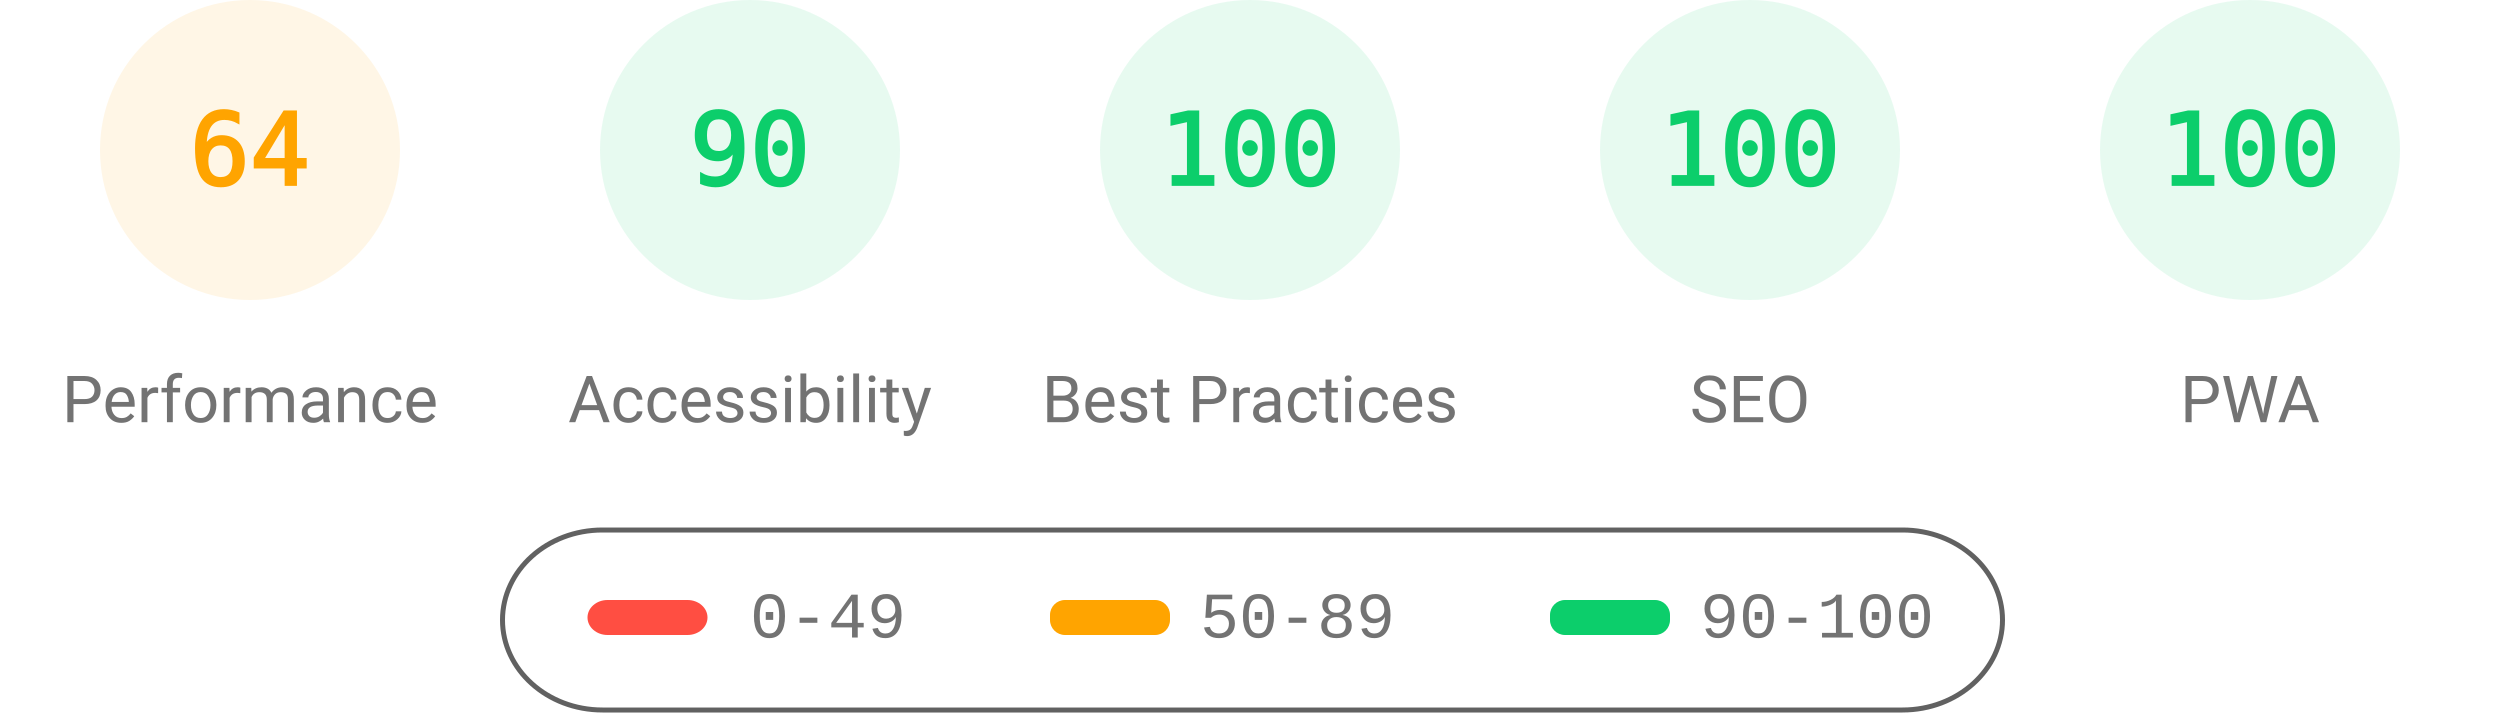
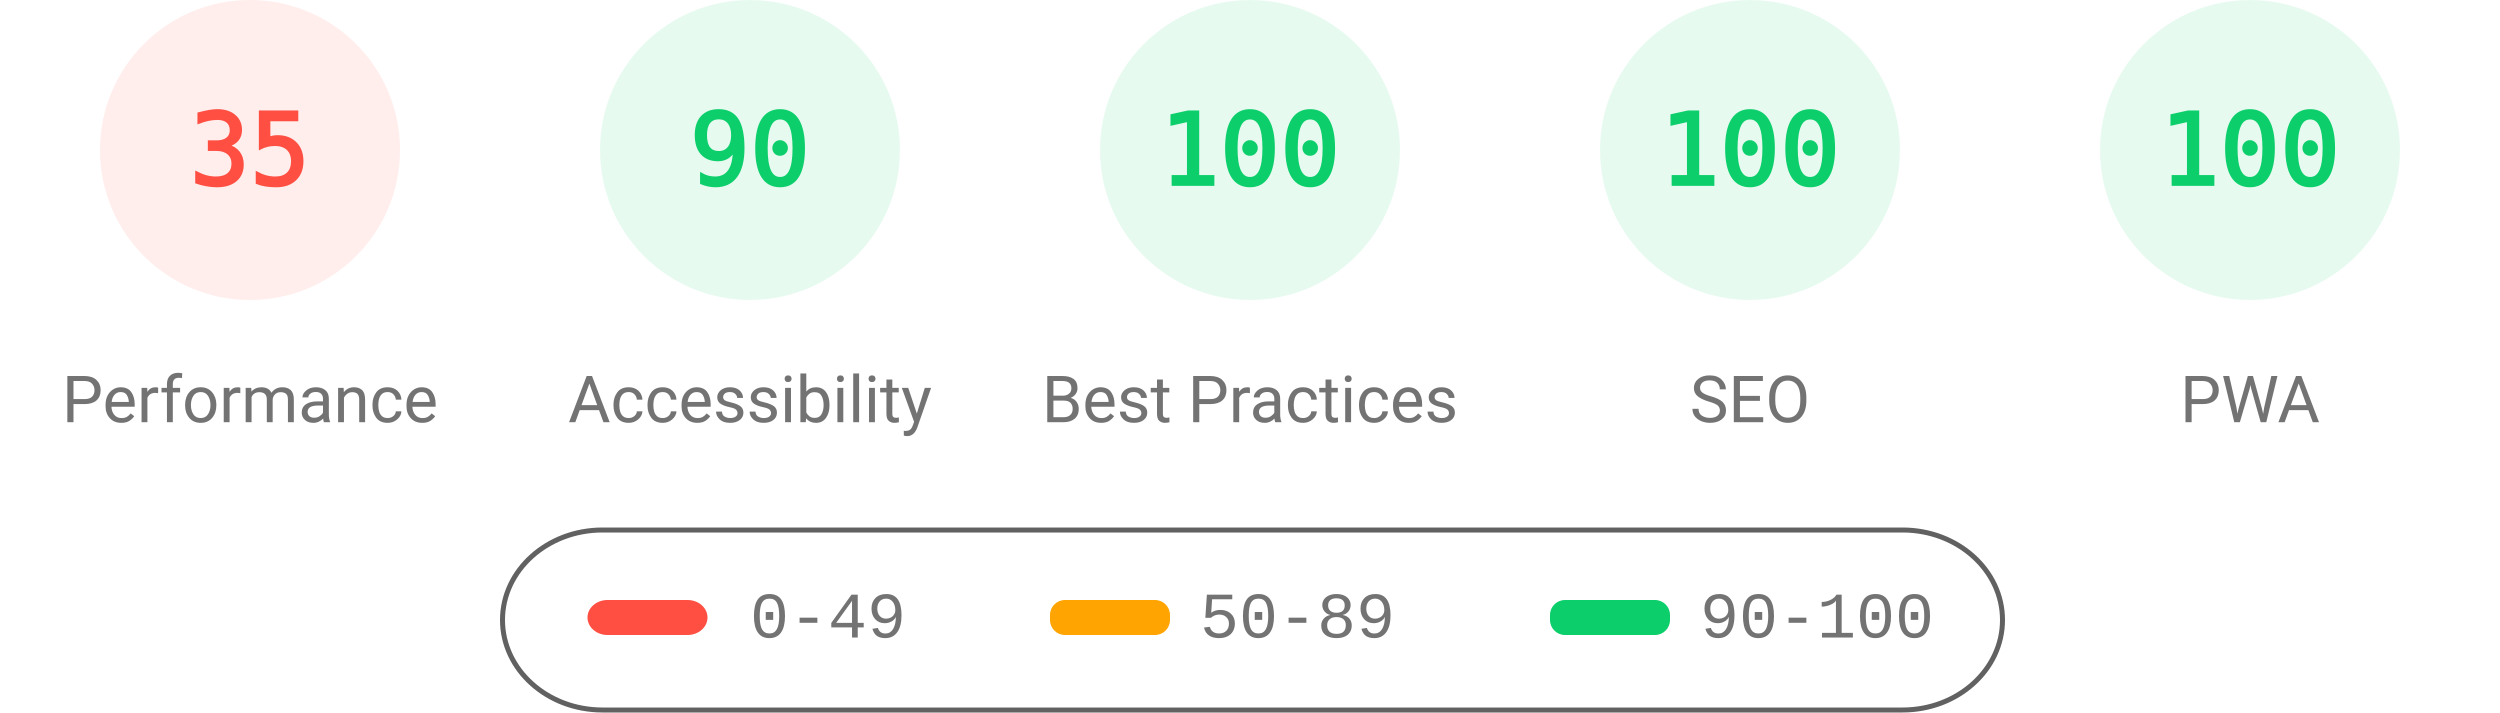
<svg xmlns="http://www.w3.org/2000/svg" fill="none" width="1000" height="285">
  <style>.gauge-base{opacity:.1}.gauge-arc{fill:none;animation-delay:250ms;stroke-linecap:round;transform:rotate(-90deg);transform-origin:100px 60px;animation:load-gauge 1s ease forwards}.guage-text{font-size:40px;font-family:monospace;text-align:center}.guage-red{color:#ff4e42;fill:#ff4e42;stroke:#ff4e42}.guage-orange{color:#ffa400;fill:#ffa400;stroke:#ffa400}.guage-green{color:#0cce6b;fill:#0cce6b;stroke:#0cce6b}.guage-undefined{color:#5c5c5c;fill:#5c5c5c;stroke:#5c5c5c}.guage-title{color:#737373;fill:#737373;stroke:none;font-size:26px;line-height:26px;font-family:Roboto,Halvetica,Arial,sans-serif}@keyframes load-gauge{from{stroke-dasharray:0 352.858}}</style>
-   <svg class="guage-div guage-perf guage-orange" viewBox="0 0 200 200" width="200" height="200">
+   <svg class="guage-div guage-perf guage-red" viewBox="0 0 200 200" width="200" height="200">
    <circle class="gauge-base" r="56" cx="100" cy="60" stroke-width="8" />
-     <circle class="gauge-arc guage-arc-1" r="56" cx="100" cy="60" stroke-width="8" style="stroke-dasharray:225.189,351.858" />
-     <text class="guage-text" x="100" y="60" alignment-baseline="central" dominant-baseline="central" text-anchor="middle">64</text>
+     <circle class="gauge-arc guage-arc-1" r="56" cx="100" cy="60" stroke-width="8" style="stroke-dasharray:123.15,351.858" />
+     <text class="guage-text" x="100" y="60" alignment-baseline="central" dominant-baseline="central" text-anchor="middle">35</text>
    <text class="guage-title" x="100" y="160" alignment-baseline="central" dominant-baseline="central" text-anchor="middle">Performance</text>
  </svg>
  <svg class="guage-div guage-acc guage-green" viewBox="0 0 200 200" width="200" height="200" x="200">
    <circle class="gauge-base" r="56" cx="100" cy="60" stroke-width="8" />
    <circle class="gauge-arc guage-arc-2" r="56" cx="100" cy="60" stroke-width="8" style="stroke-dasharray:316.672,351.858" />
    <text class="guage-text" x="100" y="60" alignment-baseline="central" dominant-baseline="central" text-anchor="middle">90</text>
    <text class="guage-title" x="100" y="160" alignment-baseline="central" dominant-baseline="central" text-anchor="middle">Accessibility</text>
  </svg>
  <svg class="guage-div guage-best guage-green" viewBox="0 0 200 200" width="200" height="200" x="400">
    <circle class="gauge-base" r="56" cx="100" cy="60" stroke-width="8" />
    <circle class="gauge-arc guage-arc-3" r="56" cx="100" cy="60" stroke-width="8" style="stroke-dasharray:351.858,351.858" />
    <text class="guage-text" x="100" y="60" alignment-baseline="central" dominant-baseline="central" text-anchor="middle">100</text>
    <text class="guage-title" x="100" y="160" alignment-baseline="central" dominant-baseline="central" text-anchor="middle">Best Practices</text>
  </svg>
  <svg class="guage-div guage-seo guage-green" viewBox="0 0 200 200" width="200" height="200" x="600">
    <circle class="gauge-base" r="56" cx="100" cy="60" stroke-width="8" />
    <circle class="gauge-arc guage-arc-4" r="56" cx="100" cy="60" stroke-width="8" style="stroke-dasharray:351.858,351.858" />
    <text class="guage-text" x="100" y="60" alignment-baseline="central" dominant-baseline="central" text-anchor="middle">100</text>
    <text class="guage-title" x="100" y="160" alignment-baseline="central" dominant-baseline="central" text-anchor="middle">SEO</text>
  </svg>
  <svg class="guage-div guage-pwa guage-green" viewBox="0 0 200 200" width="200" height="200" x="800">
    <circle class="gauge-base" r="56" cx="100" cy="60" stroke-width="8" />
    <circle class="gauge-arc guage-arc-4" r="56" cx="100" cy="60" stroke-width="8" style="stroke-dasharray:351.858,351.858" />
    <text class="guage-text" x="100" y="60" alignment-baseline="central" dominant-baseline="central" text-anchor="middle">100</text>
    <text class="guage-title" x="100" y="160" alignment-baseline="central" dominant-baseline="central" text-anchor="middle">PWA</text>
  </svg>
  <svg width="604" height="76" x="200" y="210">
    <path fill="none" id="canvas_background" d="M-1-1h604v80H-1z" />
    <rect fill-opacity="0" stroke="#616161" stroke-width="2" rx="40" id="svg_2" height="72" width="600" y="2" x="1" fill="#000" />
    <rect stroke="#000" rx="8" id="svg_3" height="14" width="48" y="30" x="35" stroke-opacity="null" stroke-width="0" fill="#ff4e42" />
    <rect stroke="#000" rx="6" id="svg_4" height="14" width="48" y="30" x="220" stroke-opacity="null" stroke-width="0" fill="#ffa400" />
    <rect stroke="#000" rx="6" id="svg_5" height="14" width="48" y="30" x="420" stroke-opacity="null" stroke-width="0" fill="#0cce6b" />
    <text xml:space="preserve" text-anchor="start" font-family="'Courier New', Courier, monospace" font-size="26" id="svg_6" y="45" x="100" stroke-opacity="null" stroke-width="0" stroke="#000" fill="#737373">0-49</text>
    <text xml:space="preserve" text-anchor="start" font-family="'Courier New', Courier, monospace" font-size="26" id="svg_7" y="45" x="280" stroke-opacity="null" stroke-width="0" stroke="#000" fill="#737373">50-89</text>
    <text xml:space="preserve" text-anchor="start" font-family="'Courier New', Courier, monospace" font-size="26" id="svg_8" y="45" x="480" stroke-opacity="null" stroke-width="0" stroke="#000" fill="#737373">90-100</text>
  </svg>
</svg>
